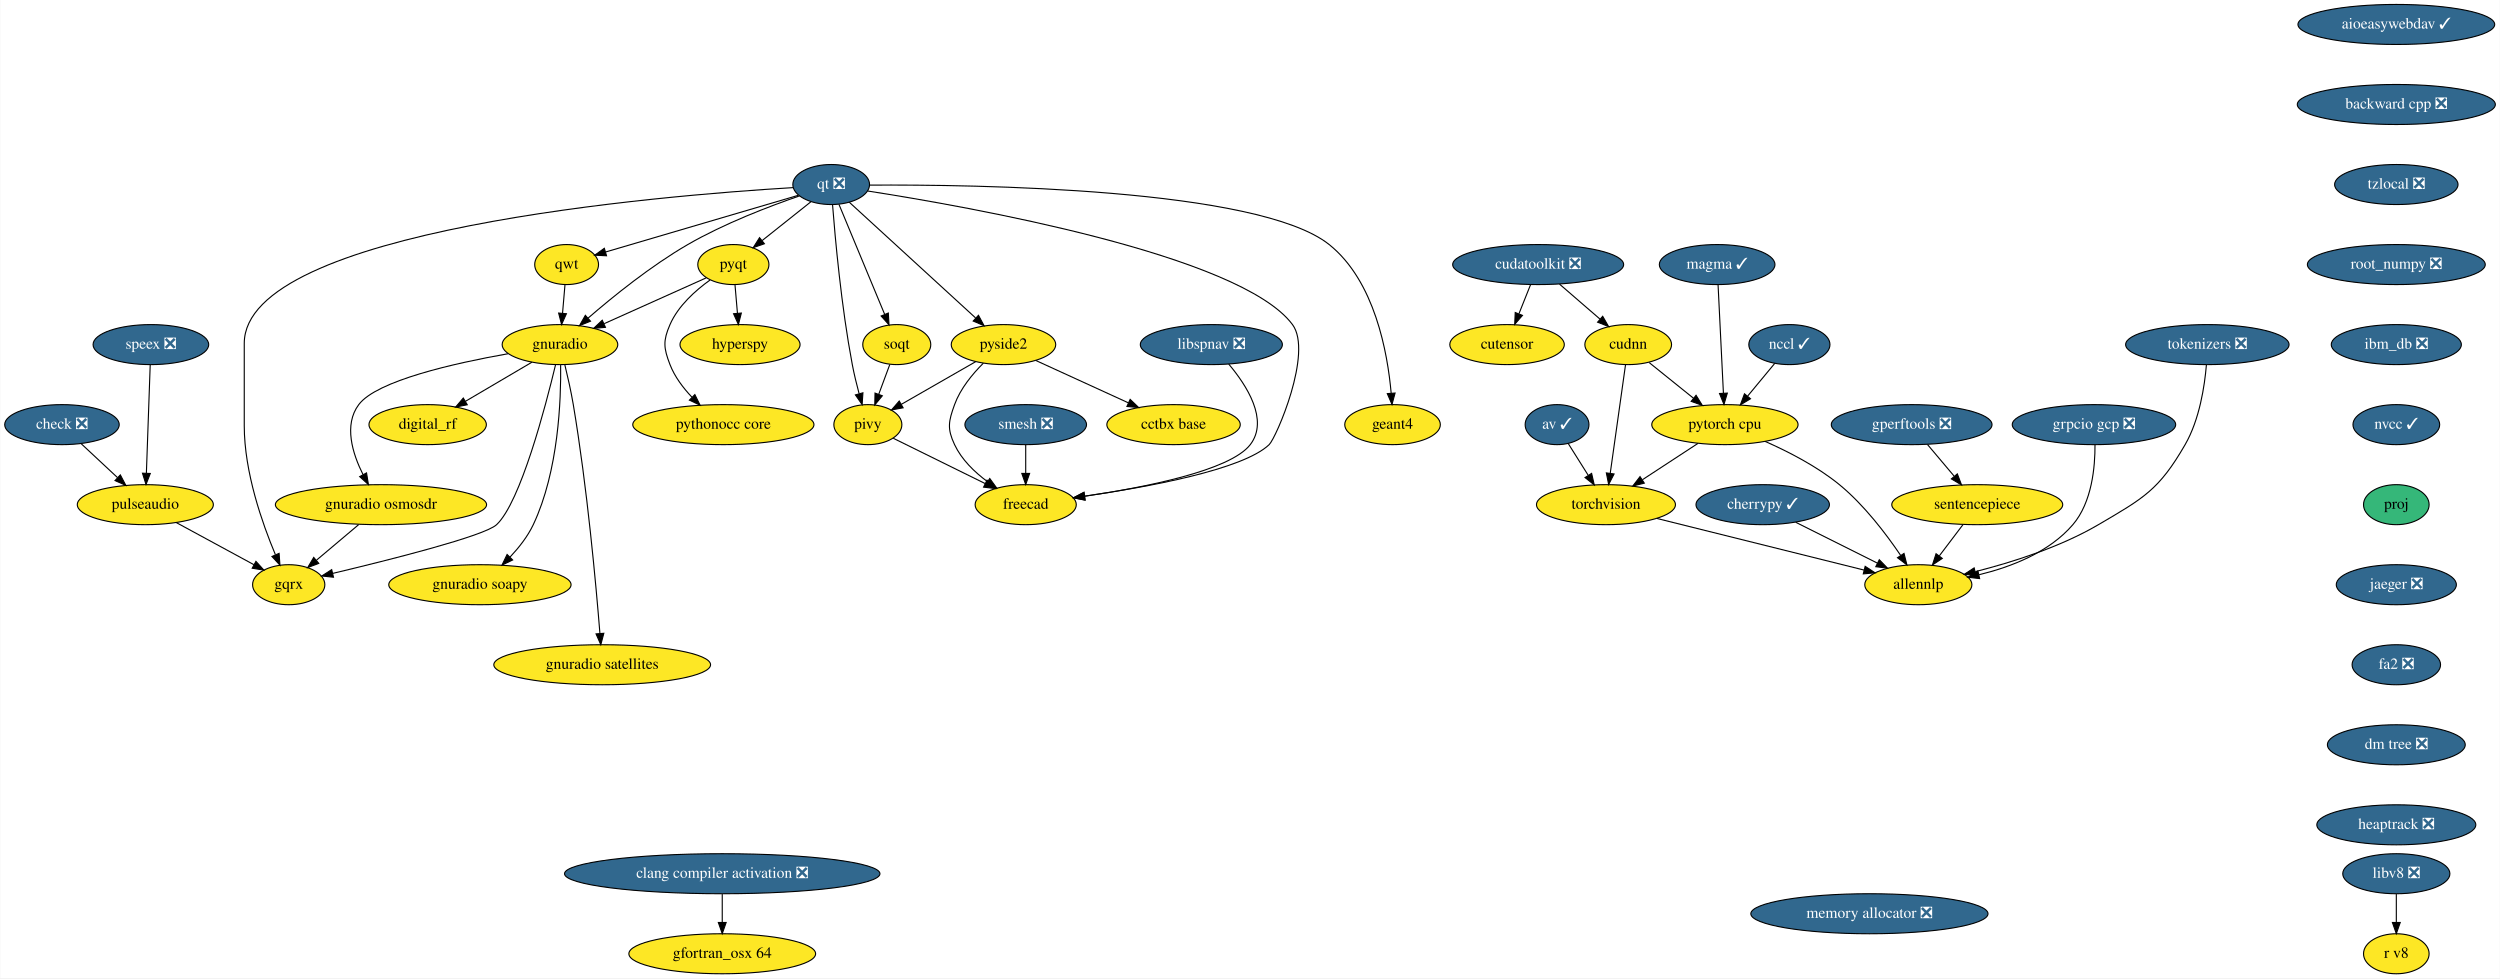
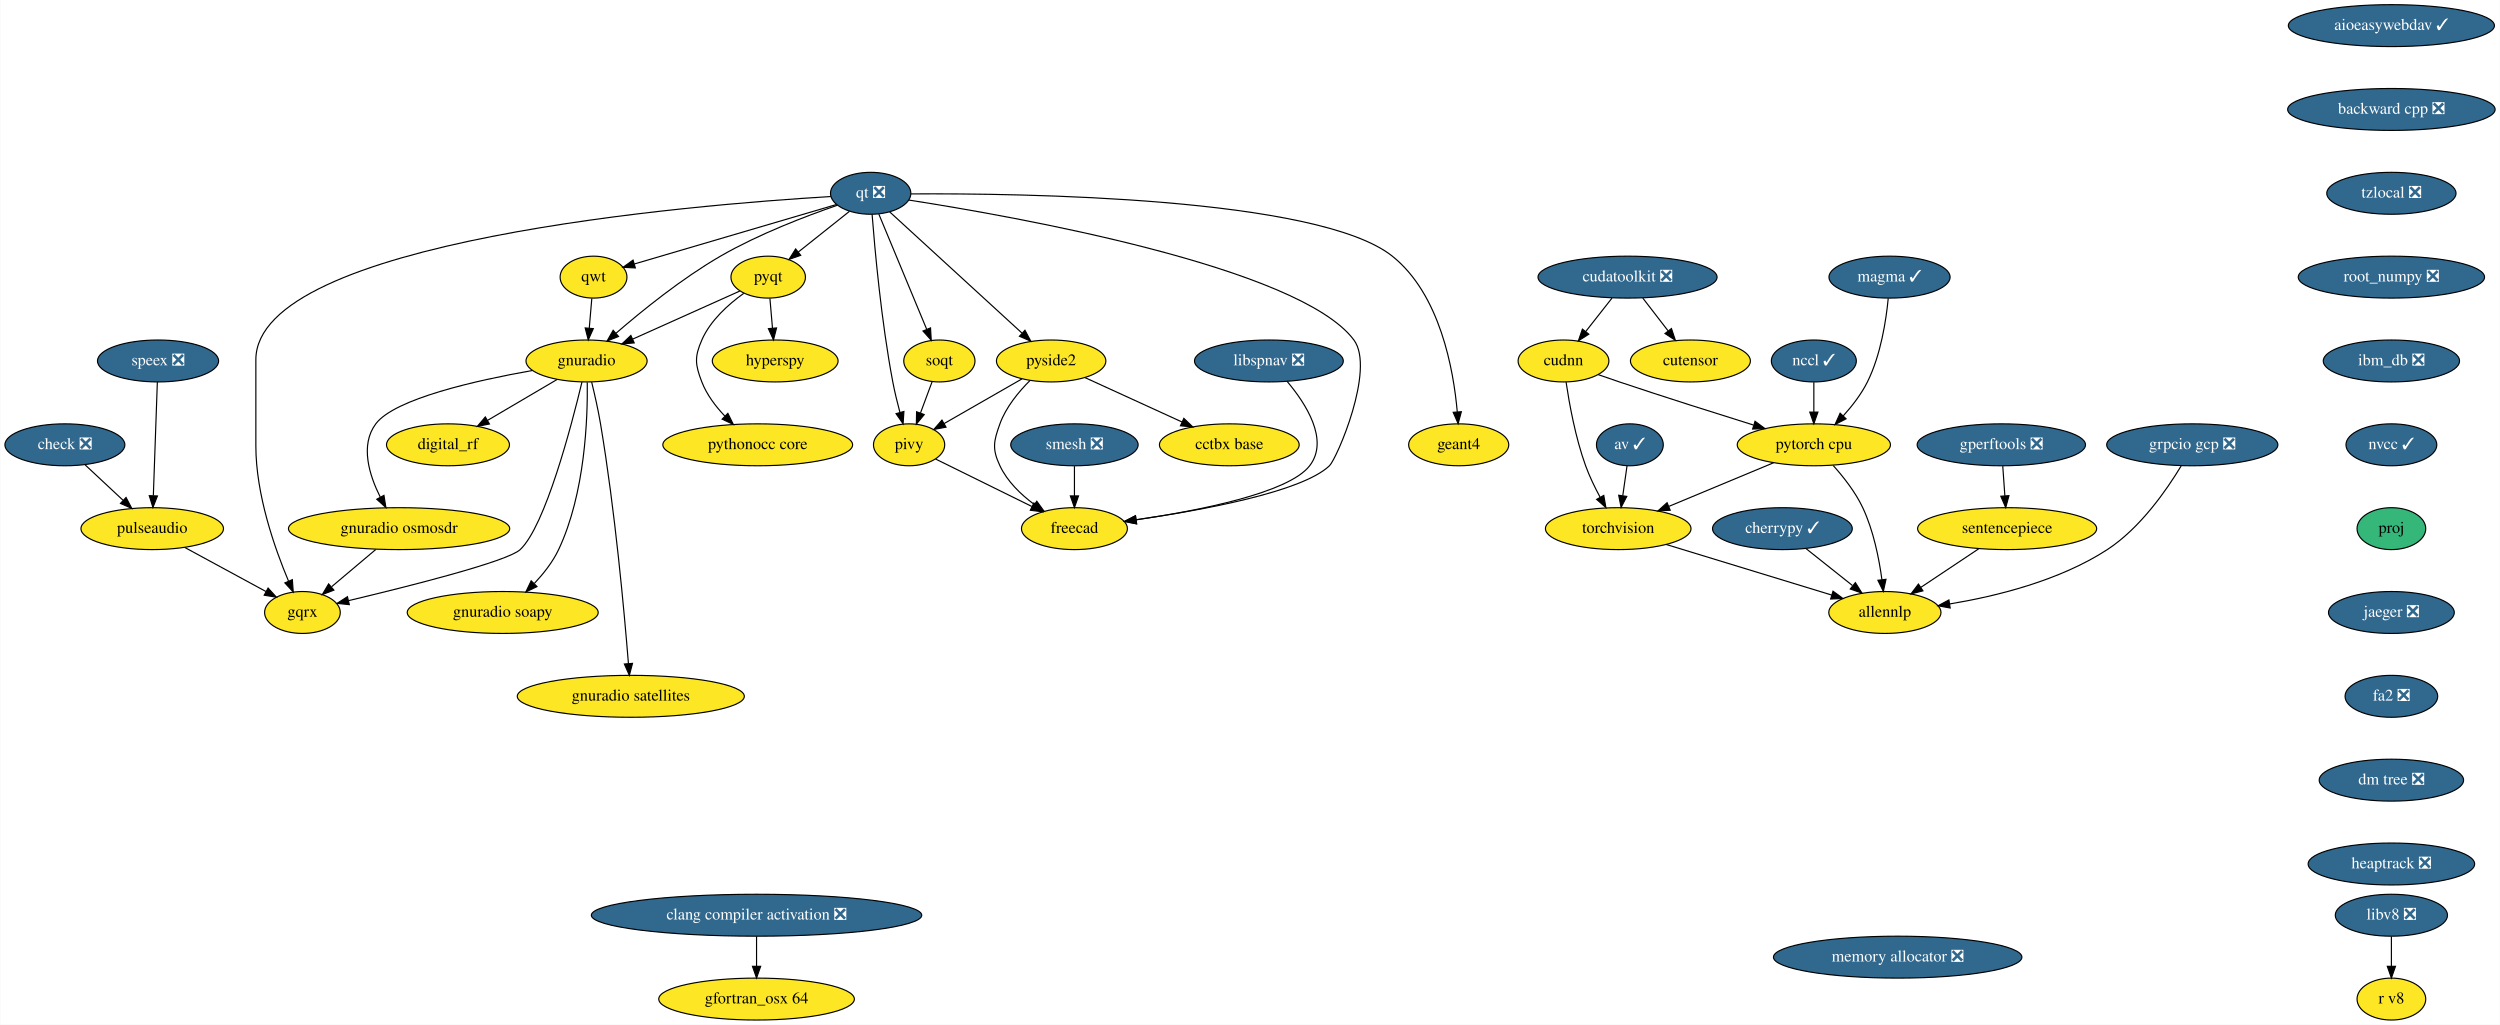
- <svg xmlns="http://www.w3.org/2000/svg" xmlns:xlink="http://www.w3.org/1999/xlink" width="2249pt" height="880pt" viewBox="0.00 0.00 2248.54 880.00">
+ <svg xmlns="http://www.w3.org/2000/svg" xmlns:xlink="http://www.w3.org/1999/xlink" width="2147pt" height="880pt" viewBox="0.00 0.00 2146.54 880.00">
  <g id="graph0" class="graph" transform="scale(1 1) rotate(0) translate(4 876)">
-     <polygon fill="white" stroke="transparent" points="-4,4 -4,-876 2244.54,-876 2244.54,4 -4,4" />
+     <polygon fill="white" stroke="transparent" points="-4,4 -4,-876 2142.54,-876 2142.54,4 -4,4" />
    <g id="node1" class="node">
      <g id="a_node1">
        <a xlink:href="https://github.com/conda-forge/aioeasywebdav-feedstock/pull/10" xlink:title="aioeasywebdav ✓">
-           <ellipse fill="#31688e" stroke="black" cx="2151.5" cy="-854" rx="88.5" ry="18" />
-           <text text-anchor="middle" x="2151.5" y="-850.3" font-family="Times,serif" font-size="14.00" fill="white">aioeasywebdav ✓</text>
+           <ellipse fill="#31688e" stroke="black" cx="2049.5" cy="-854" rx="88.5" ry="18" />
+           <text text-anchor="middle" x="2049.5" y="-850.3" font-family="Times,serif" font-size="14.00" fill="white">aioeasywebdav ✓</text>
        </a>
      </g>
    </g>
    <g id="node2" class="node">
      <g id="a_node2">
        <a xlink:href="https://github.com/conda-forge/backward-cpp-feedstock/pull/17" xlink:title="backward cpp ❎">
-           <ellipse fill="#31688e" stroke="black" cx="2151.5" cy="-782" rx="89.08" ry="18" />
-           <text text-anchor="middle" x="2151.5" y="-778.3" font-family="Times,serif" font-size="14.00" fill="white">backward cpp ❎</text>
+           <ellipse fill="#31688e" stroke="black" cx="2049.5" cy="-782" rx="89.08" ry="18" />
+           <text text-anchor="middle" x="2049.5" y="-778.3" font-family="Times,serif" font-size="14.00" fill="white">backward cpp ❎</text>
        </a>
      </g>
    </g>
    <g id="node6" class="node">
      <g id="a_node6">
        <a xlink:href="https://github.com/conda-forge/tzlocal-feedstock/pull/16" xlink:title="tzlocal ❎">
-           <ellipse fill="#31688e" stroke="black" cx="2151.5" cy="-710" rx="55.49" ry="18" />
-           <text text-anchor="middle" x="2151.5" y="-706.3" font-family="Times,serif" font-size="14.00" fill="white">tzlocal ❎</text>
+           <ellipse fill="#31688e" stroke="black" cx="2049.5" cy="-710" rx="55.49" ry="18" />
+           <text text-anchor="middle" x="2049.5" y="-706.3" font-family="Times,serif" font-size="14.00" fill="white">tzlocal ❎</text>
        </a>
      </g>
    </g>
    <g id="node3" class="node">
      <g id="a_node3">
        <a xlink:href="https://github.com/conda-forge/av-feedstock/pull/41" xlink:title="av ✓">
-           <ellipse fill="#31688e" stroke="black" cx="1396.5" cy="-494" rx="28.7" ry="18" />
-           <text text-anchor="middle" x="1396.5" y="-490.3" font-family="Times,serif" font-size="14.00" fill="white">av ✓</text>
+           <ellipse fill="#31688e" stroke="black" cx="1395.5" cy="-494" rx="28.7" ry="18" />
+           <text text-anchor="middle" x="1395.5" y="-490.3" font-family="Times,serif" font-size="14.00" fill="white">av ✓</text>
        </a>
      </g>
    </g>
    <g id="node4" class="node">
      <g id="a_node4">
        <a xlink:href="https://github.com/conda-forge/torchvision-feedstock" xlink:title="torchvision">
-           <ellipse fill="#fde725" stroke="black" cx="1440.5" cy="-422" rx="62.5" ry="18" />
-           <text text-anchor="middle" x="1440.5" y="-418.3" font-family="Times,serif" font-size="14.00">torchvision</text>
+           <ellipse fill="#fde725" stroke="black" cx="1385.5" cy="-422" rx="62.5" ry="18" />
+           <text text-anchor="middle" x="1385.5" y="-418.3" font-family="Times,serif" font-size="14.00">torchvision</text>
        </a>
      </g>
    </g>
    <g id="edge2" class="edge">
-       <path fill="none" stroke="black" d="M1406.48,-477.12C1411.79,-468.68 1418.43,-458.1 1424.44,-448.55" />
-       <polygon fill="black" stroke="black" points="1427.58,-450.13 1429.94,-439.8 1421.66,-446.4 1427.58,-450.13" />
+       <path fill="none" stroke="black" d="M1393.08,-476.05C1391.98,-468.35 1390.65,-459.03 1389.41,-450.36" />
+       <polygon fill="black" stroke="black" points="1392.85,-449.68 1387.97,-440.28 1385.92,-450.67 1392.85,-449.68" />
    </g>
    <g id="node5" class="node">
      <g id="a_node5">
        <a xlink:href="https://github.com/conda-forge/allennlp-feedstock" xlink:title="allennlp">
-           <ellipse fill="#fde725" stroke="black" cx="1721.5" cy="-350" rx="48.19" ry="18" />
-           <text text-anchor="middle" x="1721.5" y="-346.3" font-family="Times,serif" font-size="14.00">allennlp</text>
+           <ellipse fill="#fde725" stroke="black" cx="1614.5" cy="-350" rx="48.19" ry="18" />
+           <text text-anchor="middle" x="1614.5" y="-346.3" font-family="Times,serif" font-size="14.00">allennlp</text>
        </a>
      </g>
    </g>
    <g id="edge3" class="edge">
-       <path fill="none" stroke="black" d="M1486.27,-409.6C1537.55,-396.82 1620.35,-376.2 1672.8,-363.13" />
-       <polygon fill="black" stroke="black" points="1673.68,-366.52 1682.54,-360.7 1671.99,-359.73 1673.68,-366.52" />
+       <path fill="none" stroke="black" d="M1426.71,-408.4C1466.76,-396.16 1527.46,-377.61 1568.94,-364.93" />
+       <polygon fill="black" stroke="black" points="1569.98,-368.27 1578.52,-362 1567.94,-361.57 1569.98,-368.27" />
    </g>
    <g id="node28" class="node">
      <g id="a_node28">
        <a xlink:href="https://github.com/conda-forge/root_numpy-feedstock/pull/27" xlink:title="root_numpy ❎">
-           <ellipse fill="#31688e" stroke="black" cx="2151.5" cy="-638" rx="80" ry="18" />
-           <text text-anchor="middle" x="2151.5" y="-634.3" font-family="Times,serif" font-size="14.00" fill="white">root_numpy ❎</text>
+           <ellipse fill="#31688e" stroke="black" cx="2049.5" cy="-638" rx="80" ry="18" />
+           <text text-anchor="middle" x="2049.5" y="-634.3" font-family="Times,serif" font-size="14.00" fill="white">root_numpy ❎</text>
        </a>
      </g>
    </g>
    <g id="node7" class="node">
      <g id="a_node7">
        <a xlink:href="https://github.com/conda-forge/check-feedstock/pull/19" xlink:title="check ❎">
          <ellipse fill="#31688e" stroke="black" cx="51.5" cy="-494" rx="51.5" ry="18" />
          <text text-anchor="middle" x="51.5" y="-490.3" font-family="Times,serif" font-size="14.00" fill="white">check ❎</text>
        </a>
      </g>
    </g>
    <g id="node8" class="node">
      <g id="a_node8">
        <a xlink:href="https://github.com/conda-forge/pulseaudio-feedstock" xlink:title="pulseaudio">
          <ellipse fill="#fde725" stroke="black" cx="126.5" cy="-422" rx="61.19" ry="18" />
          <text text-anchor="middle" x="126.5" y="-418.3" font-family="Times,serif" font-size="14.00">pulseaudio</text>
        </a>
      </g>
    </g>
    <g id="edge5" class="edge">
      <path fill="none" stroke="black" d="M68.9,-476.76C78.58,-467.73 90.79,-456.33 101.48,-446.35" />
      <polygon fill="black" stroke="black" points="104.02,-448.77 108.94,-439.39 99.24,-443.65 104.02,-448.77" />
    </g>
    <g id="node9" class="node">
      <g id="a_node9">
        <a xlink:href="https://github.com/conda-forge/gqrx-feedstock" xlink:title="gqrx">
          <ellipse fill="#fde725" stroke="black" cx="255.5" cy="-350" rx="32.5" ry="18" />
          <text text-anchor="middle" x="255.5" y="-346.3" font-family="Times,serif" font-size="14.00">gqrx</text>
        </a>
      </g>
    </g>
    <g id="edge6" class="edge">
      <path fill="none" stroke="black" d="M154.49,-405.81C175.02,-394.67 202.9,-379.54 224.17,-368" />
      <polygon fill="black" stroke="black" points="226.01,-370.98 233.13,-363.14 222.67,-364.83 226.01,-370.98" />
    </g>
    <g id="node10" class="node">
      <g id="a_node10">
        <a xlink:href="https://github.com/conda-forge/cherrypy-feedstock/pull/64" xlink:title="cherrypy ✓">
-           <ellipse fill="#31688e" stroke="black" cx="1581.5" cy="-422" rx="60" ry="18" />
-           <text text-anchor="middle" x="1581.5" y="-418.3" font-family="Times,serif" font-size="14.00" fill="white">cherrypy ✓</text>
+           <ellipse fill="#31688e" stroke="black" cx="1526.5" cy="-422" rx="60" ry="18" />
+           <text text-anchor="middle" x="1526.5" y="-418.3" font-family="Times,serif" font-size="14.00" fill="white">cherrypy ✓</text>
        </a>
      </g>
    </g>
    <g id="edge7" class="edge">
-       <path fill="none" stroke="black" d="M1611.19,-406.15C1632.64,-395.43 1661.74,-380.88 1684.67,-369.42" />
-       <polygon fill="black" stroke="black" points="1686.38,-372.47 1693.76,-364.87 1683.25,-366.21 1686.38,-372.47" />
+       <path fill="none" stroke="black" d="M1546.91,-404.76C1558.74,-395.36 1573.8,-383.38 1586.7,-373.12" />
+       <polygon fill="black" stroke="black" points="1589.16,-375.63 1594.81,-366.67 1584.8,-370.15 1589.16,-375.63" />
    </g>
    <g id="node11" class="node">
      <g id="a_node11">
        <a xlink:href="https://github.com/conda-forge/hyperspy-feedstock" xlink:title="hyperspy">
          <ellipse fill="#fde725" stroke="black" cx="661.5" cy="-566" rx="54" ry="18" />
          <text text-anchor="middle" x="661.5" y="-562.3" font-family="Times,serif" font-size="14.00">hyperspy</text>
        </a>
      </g>
    </g>
    <g id="node12" class="node">
      <g id="a_node12">
        <a xlink:href="https://github.com/conda-forge/pyqt-feedstock" xlink:title="pyqt">
          <ellipse fill="#fde725" stroke="black" cx="655.5" cy="-638" rx="32" ry="18" />
          <text text-anchor="middle" x="655.5" y="-634.3" font-family="Times,serif" font-size="14.00">pyqt</text>
        </a>
      </g>
    </g>
    <g id="edge8" class="edge">
      <path fill="none" stroke="black" d="M656.98,-619.7C657.64,-611.98 658.44,-602.71 659.18,-594.11" />
      <polygon fill="black" stroke="black" points="662.67,-594.37 660.03,-584.1 655.69,-593.77 662.67,-594.37" />
    </g>
    <g id="node13" class="node">
      <g id="a_node13">
        <a xlink:href="https://github.com/conda-forge/gnuradio-feedstock" xlink:title="gnuradio">
          <ellipse fill="#fde725" stroke="black" cx="499.5" cy="-566" rx="52" ry="18" />
          <text text-anchor="middle" x="499.5" y="-562.3" font-family="Times,serif" font-size="14.00">gnuradio</text>
        </a>
      </g>
    </g>
    <g id="edge9" class="edge">
      <path fill="none" stroke="black" d="M631.12,-626.06C606.57,-615.04 568.26,-597.85 539.29,-584.85" />
      <polygon fill="black" stroke="black" points="540.41,-581.52 529.86,-580.62 537.55,-587.91 540.41,-581.52" />
    </g>
    <g id="node14" class="node">
      <g id="a_node14">
        <a xlink:href="https://github.com/conda-forge/pythonocc-core-feedstock" xlink:title="pythonocc core">
          <ellipse fill="#fde725" stroke="black" cx="646.5" cy="-494" rx="81.49" ry="18" />
          <text text-anchor="middle" x="646.5" y="-490.3" font-family="Times,serif" font-size="14.00">pythonocc core</text>
        </a>
      </g>
    </g>
    <g id="edge10" class="edge">
      <path fill="none" stroke="black" d="M634.51,-624.09C621.47,-614.75 605.84,-600.85 598.5,-584 592.11,-569.33 592.74,-562.93 598.5,-548 602.71,-537.09 610.31,-527.04 618.25,-518.68" />
      <polygon fill="black" stroke="black" points="620.86,-521.02 625.54,-511.52 615.96,-516.03 620.86,-521.02" />
    </g>
    <g id="edge11" class="edge">
      <path fill="none" stroke="black" d="M495.55,-547.89C486.64,-510.71 464.07,-424.23 442.5,-404 431.63,-393.8 346.65,-372.43 295.07,-360.17" />
      <polygon fill="black" stroke="black" points="295.76,-356.74 285.23,-357.84 294.15,-363.55 295.76,-356.74" />
    </g>
    <g id="node15" class="node">
      <g id="a_node15">
        <a xlink:href="https://github.com/conda-forge/digital_rf-feedstock" xlink:title="digital_rf">
          <ellipse fill="#fde725" stroke="black" cx="380.5" cy="-494" rx="52.79" ry="18" />
          <text text-anchor="middle" x="380.5" y="-490.3" font-family="Times,serif" font-size="14.00">digital_rf</text>
        </a>
      </g>
    </g>
    <g id="edge12" class="edge">
      <path fill="none" stroke="black" d="M474.26,-550.15C456.83,-539.9 433.44,-526.14 414.39,-514.93" />
      <polygon fill="black" stroke="black" points="416.09,-511.88 405.7,-509.82 412.55,-517.91 416.09,-511.88" />
    </g>
    <g id="node16" class="node">
      <g id="a_node16">
        <a xlink:href="https://github.com/conda-forge/gnuradio-osmosdr-feedstock" xlink:title="gnuradio osmosdr">
          <ellipse fill="#fde725" stroke="black" cx="338.5" cy="-422" rx="95" ry="18" />
          <text text-anchor="middle" x="338.5" y="-418.3" font-family="Times,serif" font-size="14.00">gnuradio osmosdr</text>
        </a>
      </g>
    </g>
    <g id="edge13" class="edge">
      <path fill="none" stroke="black" d="M452.85,-557.79C404.78,-549.29 334.65,-533.55 318.5,-512 304.87,-493.81 312.81,-468.04 322.42,-448.91" />
      <polygon fill="black" stroke="black" points="325.5,-450.58 327.18,-440.12 319.34,-447.24 325.5,-450.58" />
    </g>
    <g id="node17" class="node">
      <g id="a_node17">
        <a xlink:href="https://github.com/conda-forge/gnuradio-soapy-feedstock" xlink:title="gnuradio soapy">
          <ellipse fill="#fde725" stroke="black" cx="427.5" cy="-350" rx="82" ry="18" />
          <text text-anchor="middle" x="427.5" y="-346.3" font-family="Times,serif" font-size="14.00">gnuradio soapy</text>
        </a>
      </g>
    </g>
    <g id="edge14" class="edge">
      <path fill="none" stroke="black" d="M500.12,-547.61C500.54,-517.03 498.34,-452.28 475.5,-404 470.46,-393.35 462.56,-383.31 454.61,-374.89" />
      <polygon fill="black" stroke="black" points="456.92,-372.25 447.37,-367.64 451.96,-377.19 456.92,-372.25" />
    </g>
    <g id="node18" class="node">
      <g id="a_node18">
        <a xlink:href="https://github.com/conda-forge/gnuradio-satellites-feedstock" xlink:title="gnuradio satellites">
          <ellipse fill="#fde725" stroke="black" cx="537.5" cy="-278" rx="97.5" ry="18" />
          <text text-anchor="middle" x="537.5" y="-274.3" font-family="Times,serif" font-size="14.00">gnuradio satellites</text>
        </a>
      </g>
    </g>
    <g id="edge15" class="edge">
      <path fill="none" stroke="black" d="M503.88,-547.91C506.4,-537.57 509.46,-524.09 511.5,-512 523.97,-438 531.96,-349.73 535.46,-306.13" />
      <polygon fill="black" stroke="black" points="538.96,-306.29 536.25,-296.05 531.98,-305.74 538.96,-306.29" />
    </g>
    <g id="edge52" class="edge">
      <path fill="none" stroke="black" d="M318.41,-404.05C307.03,-394.46 292.68,-382.36 280.57,-372.14" />
      <polygon fill="black" stroke="black" points="282.5,-369.2 272.6,-365.42 277.99,-374.55 282.5,-369.2" />
    </g>
    <g id="node19" class="node">
      <g id="a_node19">
        <a xlink:href="https://github.com/conda-forge/qt-feedstock/pull/184" xlink:title="qt ❎">
          <ellipse fill="#31688e" stroke="black" cx="743.5" cy="-710" rx="34.5" ry="18" />
          <text text-anchor="middle" x="743.5" y="-706.3" font-family="Times,serif" font-size="14.00" fill="white">qt ❎</text>
        </a>
      </g>
    </g>
    <g id="edge24" class="edge">
      <path fill="none" stroke="black" d="M709.26,-707.22C592.26,-700.2 215.5,-669.64 215.5,-567 215.5,-567 215.5,-567 215.5,-493 215.5,-451.26 231.71,-405.11 243.5,-377.08" />
      <polygon fill="black" stroke="black" points="246.83,-378.19 247.6,-367.62 240.41,-375.4 246.83,-378.19" />
    </g>
    <g id="edge16" class="edge">
      <path fill="none" stroke="black" d="M725.27,-694.5C712.56,-684.39 695.42,-670.75 681.31,-659.53" />
      <polygon fill="black" stroke="black" points="683.41,-656.73 673.41,-653.25 679.06,-662.21 683.41,-656.73" />
    </g>
    <g id="edge17" class="edge">
      <path fill="none" stroke="black" d="M715.05,-699.8C688.21,-690.55 647.3,-674.97 614.5,-656 581.41,-636.87 547.23,-609.23 524.83,-589.85" />
      <polygon fill="black" stroke="black" points="526.97,-587.06 517.14,-583.11 522.35,-592.33 526.97,-587.06" />
    </g>
    <g id="node20" class="node">
      <g id="a_node20">
        <a xlink:href="https://github.com/conda-forge/qwt-feedstock" xlink:title="qwt">
          <ellipse fill="#fde725" stroke="black" cx="505.5" cy="-638" rx="28.7" ry="18" />
          <text text-anchor="middle" x="505.5" y="-634.3" font-family="Times,serif" font-size="14.00">qwt</text>
        </a>
      </g>
    </g>
    <g id="edge18" class="edge">
      <path fill="none" stroke="black" d="M713.84,-700.28C669.84,-687.34 587.44,-663.1 540.53,-649.3" />
      <polygon fill="black" stroke="black" points="541.39,-645.91 530.81,-646.44 539.42,-652.62 541.39,-645.91" />
    </g>
    <g id="node21" class="node">
      <g id="a_node21">
        <a xlink:href="https://github.com/conda-forge/pivy-feedstock" xlink:title="pivy">
          <ellipse fill="#fde725" stroke="black" cx="776.5" cy="-494" rx="30.59" ry="18" />
          <text text-anchor="middle" x="776.5" y="-490.3" font-family="Times,serif" font-size="14.00">pivy</text>
        </a>
      </g>
    </g>
    <g id="edge19" class="edge">
      <path fill="none" stroke="black" d="M744.72,-691.96C747,-662.44 752.62,-599.98 762.5,-548 764.12,-539.45 766.37,-530.25 768.59,-521.96" />
      <polygon fill="black" stroke="black" points="772.04,-522.62 771.34,-512.05 765.3,-520.75 772.04,-522.62" />
    </g>
    <g id="node22" class="node">
      <g id="a_node22">
        <a xlink:href="https://github.com/conda-forge/pyside2-feedstock" xlink:title="pyside2">
          <ellipse fill="#fde725" stroke="black" cx="898.5" cy="-566" rx="47" ry="18" />
          <text text-anchor="middle" x="898.5" y="-562.3" font-family="Times,serif" font-size="14.00">pyside2</text>
        </a>
      </g>
    </g>
    <g id="edge20" class="edge">
      <path fill="none" stroke="black" d="M759.79,-694.07C786.88,-669.26 841.35,-619.36 873.38,-590.01" />
      <polygon fill="black" stroke="black" points="876,-592.36 881.01,-583.02 871.27,-587.2 876,-592.36" />
    </g>
    <g id="node23" class="node">
      <g id="a_node23">
        <a xlink:href="https://github.com/conda-forge/soqt-feedstock" xlink:title="soqt">
          <ellipse fill="#fde725" stroke="black" cx="802.5" cy="-566" rx="30.59" ry="18" />
          <text text-anchor="middle" x="802.5" y="-562.3" font-family="Times,serif" font-size="14.00">soqt</text>
        </a>
      </g>
    </g>
    <g id="edge21" class="edge">
      <path fill="none" stroke="black" d="M750.5,-692.15C760.66,-667.71 779.58,-622.17 791.58,-593.29" />
      <polygon fill="black" stroke="black" points="794.9,-594.4 795.51,-583.82 788.44,-591.72 794.9,-594.4" />
    </g>
    <g id="node24" class="node">
      <g id="a_node24">
        <a xlink:href="https://github.com/conda-forge/freecad-feedstock" xlink:title="freecad">
          <ellipse fill="#fde725" stroke="black" cx="918.5" cy="-422" rx="45.5" ry="18" />
          <text text-anchor="middle" x="918.5" y="-418.3" font-family="Times,serif" font-size="14.00">freecad</text>
        </a>
      </g>
    </g>
    <g id="edge22" class="edge">
      <path fill="none" stroke="black" d="M776.23,-704.19C865.85,-690.28 1111.71,-646.96 1158.5,-584 1177.09,-558.98 1143.75,-481.97 1137.5,-476 1113.94,-453.51 1028.39,-437.86 971.45,-429.66" />
      <polygon fill="black" stroke="black" points="971.91,-426.19 961.52,-428.26 970.93,-433.12 971.91,-426.19" />
    </g>
    <g id="node25" class="node">
      <g id="a_node25">
        <a xlink:href="https://github.com/conda-forge/geant4-feedstock" xlink:title="geant4">
          <ellipse fill="#fde725" stroke="black" cx="1248.5" cy="-494" rx="43" ry="18" />
          <text text-anchor="middle" x="1248.5" y="-490.3" font-family="Times,serif" font-size="14.00">geant4</text>
        </a>
      </g>
    </g>
    <g id="edge23" class="edge">
      <path fill="none" stroke="black" d="M778.13,-709.47C871.89,-710.06 1127.87,-706.85 1191.5,-656 1232.51,-623.23 1244.06,-558.8 1247.28,-522.16" />
      <polygon fill="black" stroke="black" points="1250.77,-522.41 1248.01,-512.18 1243.79,-521.9 1250.77,-522.41" />
    </g>
    <g id="edge25" class="edge">
      <path fill="none" stroke="black" d="M504.02,-619.7C503.36,-611.98 502.56,-602.71 501.82,-594.11" />
      <polygon fill="black" stroke="black" points="505.31,-593.77 500.97,-584.1 498.33,-594.37 505.31,-593.77" />
    </g>
    <g id="edge26" class="edge">
      <path fill="none" stroke="black" d="M799.31,-481.75C821.59,-470.77 855.84,-453.89 881.92,-441.03" />
      <polygon fill="black" stroke="black" points="883.7,-444.06 891.12,-436.5 880.61,-437.78 883.7,-444.06" />
    </g>
    <g id="edge27" class="edge">
      <path fill="none" stroke="black" d="M873.52,-550.67C854.08,-539.52 827.06,-524.01 806.46,-512.19" />
      <polygon fill="black" stroke="black" points="808.2,-509.15 797.79,-507.21 804.72,-515.23 808.2,-509.15" />
    </g>
    <g id="edge28" class="edge">
      <path fill="none" stroke="black" d="M880.4,-549.3C870.7,-539.65 859.7,-526.4 854.5,-512 849.07,-496.95 847.69,-490.48 854.5,-476 860.82,-462.55 872.42,-451.35 884.02,-442.76" />
      <polygon fill="black" stroke="black" points="886.16,-445.53 892.39,-436.97 882.18,-439.77 886.16,-445.53" />
    </g>
    <g id="node26" class="node">
      <g id="a_node26">
        <a xlink:href="https://github.com/conda-forge/cctbx-base-feedstock" xlink:title="cctbx base">
          <ellipse fill="#fde725" stroke="black" cx="1051.5" cy="-494" rx="60" ry="18" />
          <text text-anchor="middle" x="1051.5" y="-490.3" font-family="Times,serif" font-size="14.00">cctbx base</text>
        </a>
      </g>
    </g>
    <g id="edge29" class="edge">
      <path fill="none" stroke="black" d="M927.64,-551.67C951.19,-540.89 984.62,-525.6 1010.81,-513.62" />
      <polygon fill="black" stroke="black" points="1012.46,-516.71 1020.1,-509.37 1009.55,-510.34 1012.46,-516.71" />
    </g>
    <g id="edge30" class="edge">
      <path fill="none" stroke="black" d="M796.21,-548.05C793.24,-540.06 789.62,-530.33 786.31,-521.4" />
      <polygon fill="black" stroke="black" points="789.5,-519.94 782.74,-511.79 782.94,-522.38 789.5,-519.94" />
    </g>
    <g id="node27" class="node">
      <g id="a_node27">
        <a xlink:href="https://github.com/conda-forge/speex-feedstock/pull/7" xlink:title="speex ❎">
          <ellipse fill="#31688e" stroke="black" cx="131.5" cy="-566" rx="52" ry="18" />
          <text text-anchor="middle" x="131.5" y="-562.3" font-family="Times,serif" font-size="14.00" fill="white">speex ❎</text>
        </a>
      </g>
    </g>
    <g id="edge31" class="edge">
      <path fill="none" stroke="black" d="M130.9,-547.87C130.04,-523.67 128.48,-479.21 127.46,-450.39" />
      <polygon fill="black" stroke="black" points="130.96,-450.06 127.11,-440.19 123.96,-450.31 130.96,-450.06" />
    </g>
    <g id="node32" class="node">
      <g id="a_node32">
        <a xlink:href="https://github.com/conda-forge/ibm_db-feedstock/pull/33" xlink:title="ibm_db ❎">
-           <ellipse fill="#31688e" stroke="black" cx="2151.5" cy="-566" rx="58.5" ry="18" />
-           <text text-anchor="middle" x="2151.5" y="-562.3" font-family="Times,serif" font-size="14.00" fill="white">ibm_db ❎</text>
+           <ellipse fill="#31688e" stroke="black" cx="2049.5" cy="-566" rx="58.5" ry="18" />
+           <text text-anchor="middle" x="2049.5" y="-562.3" font-family="Times,serif" font-size="14.00" fill="white">ibm_db ❎</text>
        </a>
      </g>
    </g>
    <g id="node29" class="node">
      <g id="a_node29">
        <a xlink:href="https://github.com/conda-forge/smesh-feedstock/pull/48" xlink:title="smesh ❎">
          <ellipse fill="#31688e" stroke="black" cx="918.5" cy="-494" rx="54.69" ry="18" />
          <text text-anchor="middle" x="918.5" y="-490.3" font-family="Times,serif" font-size="14.00" fill="white">smesh ❎</text>
        </a>
      </g>
    </g>
    <g id="edge33" class="edge">
      <path fill="none" stroke="black" d="M918.5,-475.7C918.5,-467.98 918.5,-458.71 918.5,-450.11" />
      <polygon fill="black" stroke="black" points="922,-450.1 918.5,-440.1 915,-450.1 922,-450.1" />
    </g>
    <g id="node30" class="node">
      <g id="a_node30">
        <a xlink:href="https://github.com/conda-forge/gperftools-feedstock/pull/11" xlink:title="gperftools ❎">
-           <ellipse fill="#31688e" stroke="black" cx="1715.5" cy="-494" rx="72.29" ry="18" />
-           <text text-anchor="middle" x="1715.5" y="-490.3" font-family="Times,serif" font-size="14.00" fill="white">gperftools ❎</text>
+           <ellipse fill="#31688e" stroke="black" cx="1714.5" cy="-494" rx="72.29" ry="18" />
+           <text text-anchor="middle" x="1714.5" y="-490.3" font-family="Times,serif" font-size="14.00" fill="white">gperftools ❎</text>
        </a>
      </g>
    </g>
    <g id="node31" class="node">
      <g id="a_node31">
        <a xlink:href="https://github.com/conda-forge/sentencepiece-feedstock" xlink:title="sentencepiece">
-           <ellipse fill="#fde725" stroke="black" cx="1774.5" cy="-422" rx="76.89" ry="18" />
-           <text text-anchor="middle" x="1774.5" y="-418.3" font-family="Times,serif" font-size="14.00">sentencepiece</text>
+           <ellipse fill="#fde725" stroke="black" cx="1719.5" cy="-422" rx="76.89" ry="18" />
+           <text text-anchor="middle" x="1719.5" y="-418.3" font-family="Times,serif" font-size="14.00">sentencepiece</text>
        </a>
      </g>
    </g>
    <g id="edge34" class="edge">
-       <path fill="none" stroke="black" d="M1729.78,-476.05C1736.96,-467.54 1745.79,-457.07 1753.7,-447.68" />
-       <polygon fill="black" stroke="black" points="1756.58,-449.69 1760.35,-439.79 1751.23,-445.18 1756.58,-449.69" />
+       <path fill="none" stroke="black" d="M1715.74,-475.7C1716.29,-467.98 1716.95,-458.71 1717.56,-450.11" />
+       <polygon fill="black" stroke="black" points="1721.06,-450.33 1718.28,-440.1 1714.07,-449.83 1721.06,-450.33" />
    </g>
    <g id="edge35" class="edge">
-       <path fill="none" stroke="black" d="M1761.67,-404.05C1755.29,-395.63 1747.45,-385.28 1740.4,-375.97" />
-       <polygon fill="black" stroke="black" points="1743.04,-373.65 1734.21,-367.79 1737.46,-377.87 1743.04,-373.65" />
+       <path fill="none" stroke="black" d="M1695.15,-404.76C1680.32,-394.88 1661.25,-382.17 1645.37,-371.58" />
+       <polygon fill="black" stroke="black" points="1647.19,-368.59 1636.93,-365.95 1643.31,-374.41 1647.19,-368.59" />
    </g>
    <g id="node36" class="node">
      <g id="a_node36">
        <a xlink:href="https://github.com/conda-forge/nvcc-feedstock/pull/67" xlink:title="nvcc ✓">
-           <ellipse fill="#31688e" stroke="black" cx="2151.5" cy="-494" rx="39" ry="18" />
-           <text text-anchor="middle" x="2151.5" y="-490.3" font-family="Times,serif" font-size="14.00" fill="white">nvcc ✓</text>
+           <ellipse fill="#31688e" stroke="black" cx="2049.5" cy="-494" rx="39" ry="18" />
+           <text text-anchor="middle" x="2049.5" y="-490.3" font-family="Times,serif" font-size="14.00" fill="white">nvcc ✓</text>
        </a>
      </g>
    </g>
    <g id="node33" class="node">
      <g id="a_node33">
        <a xlink:href="https://github.com/conda-forge/pytorch-cpu-feedstock" xlink:title="pytorch cpu">
-           <ellipse fill="#fde725" stroke="black" cx="1547.5" cy="-494" rx="65.79" ry="18" />
-           <text text-anchor="middle" x="1547.5" y="-490.3" font-family="Times,serif" font-size="14.00">pytorch cpu</text>
+           <ellipse fill="#fde725" stroke="black" cx="1553.5" cy="-494" rx="65.79" ry="18" />
+           <text text-anchor="middle" x="1553.5" y="-490.3" font-family="Times,serif" font-size="14.00">pytorch cpu</text>
        </a>
      </g>
    </g>
    <g id="edge37" class="edge">
-       <path fill="none" stroke="black" d="M1523.22,-477.12C1508.44,-467.45 1489.38,-454.98 1473.28,-444.44" />
-       <polygon fill="black" stroke="black" points="1474.97,-441.37 1464.68,-438.82 1471.14,-447.22 1474.97,-441.37" />
+       <path fill="none" stroke="black" d="M1519.1,-478.67C1493.08,-467.82 1457.17,-452.86 1429.13,-441.18" />
+       <polygon fill="black" stroke="black" points="1430.15,-437.81 1419.57,-437.2 1427.45,-444.27 1430.15,-437.81" />
    </g>
    <g id="edge38" class="edge">
-       <path fill="none" stroke="black" d="M1583.58,-478.95C1604.43,-469.77 1630.43,-456.44 1650.5,-440 1672.68,-421.83 1692.51,-395.69 1705.54,-376.43" />
-       <polygon fill="black" stroke="black" points="1708.61,-378.13 1711.21,-367.86 1702.77,-374.28 1708.61,-378.13" />
+       <path fill="none" stroke="black" d="M1570.12,-476.23C1578.92,-466.43 1589.2,-453.38 1595.5,-440 1604.73,-420.4 1609.52,-396.27 1611.98,-378.08" />
+       <polygon fill="black" stroke="black" points="1615.46,-378.49 1613.18,-368.14 1608.51,-377.65 1615.46,-378.49" />
    </g>
    <g id="node34" class="node">
      <g id="a_node34">
        <a xlink:href="https://github.com/conda-forge/gfortran_osx-64-feedstock" xlink:title="gfortran_osx 64">
          <ellipse fill="#fde725" stroke="black" cx="645.5" cy="-18" rx="84" ry="18" />
          <text text-anchor="middle" x="645.5" y="-14.3" font-family="Times,serif" font-size="14.00">gfortran_osx 64</text>
        </a>
      </g>
    </g>
    <g id="node35" class="node">
      <g id="a_node35">
        <a xlink:href="https://github.com/conda-forge/grpcio-gcp-feedstock/pull/9" xlink:title="grpcio gcp ❎">
-           <ellipse fill="#31688e" stroke="black" cx="1879.5" cy="-494" rx="73.5" ry="18" />
-           <text text-anchor="middle" x="1879.5" y="-490.3" font-family="Times,serif" font-size="14.00" fill="white">grpcio gcp ❎</text>
+           <ellipse fill="#31688e" stroke="black" cx="1878.5" cy="-494" rx="73.5" ry="18" />
+           <text text-anchor="middle" x="1878.5" y="-490.3" font-family="Times,serif" font-size="14.00" fill="white">grpcio gcp ❎</text>
        </a>
      </g>
    </g>
    <g id="edge39" class="edge">
-       <path fill="none" stroke="black" d="M1880.43,-475.83C1880.56,-456.19 1877.77,-424.16 1860.5,-404 1839.31,-379.26 1805.25,-366.04 1776.16,-358.98" />
-       <polygon fill="black" stroke="black" points="1776.63,-355.5 1766.1,-356.74 1775.1,-362.33 1776.63,-355.5" />
+       <path fill="none" stroke="black" d="M1868.96,-475.89C1856.82,-455.7 1833.97,-422.54 1805.5,-404 1764.56,-377.34 1710.29,-363.95 1670.06,-357.31" />
+       <polygon fill="black" stroke="black" points="1670.57,-353.85 1660.15,-355.76 1669.49,-360.76 1670.57,-353.85" />
    </g>
    <g id="node44" class="node">
      <g id="a_node44">
        <a xlink:href="https://github.com/conda-forge/proj-feedstock" xlink:title="proj">
-           <ellipse fill="#35b779" stroke="black" cx="2151.5" cy="-422" rx="29.5" ry="18" />
-           <text text-anchor="middle" x="2151.5" y="-418.3" font-family="Times,serif" font-size="14.00">proj</text>
+           <ellipse fill="#35b779" stroke="black" cx="2049.5" cy="-422" rx="29.5" ry="18" />
+           <text text-anchor="middle" x="2049.5" y="-418.3" font-family="Times,serif" font-size="14.00">proj</text>
        </a>
      </g>
    </g>
    <g id="node37" class="node">
      <g id="a_node37">
        <a xlink:href="https://github.com/conda-forge/cudatoolkit-feedstock/pull/4" xlink:title="cudatoolkit ❎">
-           <ellipse fill="#31688e" stroke="black" cx="1379.5" cy="-638" rx="76.89" ry="18" />
-           <text text-anchor="middle" x="1379.5" y="-634.3" font-family="Times,serif" font-size="14.00" fill="white">cudatoolkit ❎</text>
+           <ellipse fill="#31688e" stroke="black" cx="1393.5" cy="-638" rx="76.89" ry="18" />
+           <text text-anchor="middle" x="1393.5" y="-634.3" font-family="Times,serif" font-size="14.00" fill="white">cudatoolkit ❎</text>
        </a>
      </g>
    </g>
    <g id="node38" class="node">
      <g id="a_node38">
        <a xlink:href="https://github.com/conda-forge/cudnn-feedstock" xlink:title="cudnn">
-           <ellipse fill="#fde725" stroke="black" cx="1460.5" cy="-566" rx="39" ry="18" />
-           <text text-anchor="middle" x="1460.5" y="-562.3" font-family="Times,serif" font-size="14.00">cudnn</text>
+           <ellipse fill="#fde725" stroke="black" cx="1338.5" cy="-566" rx="39" ry="18" />
+           <text text-anchor="middle" x="1338.5" y="-562.3" font-family="Times,serif" font-size="14.00">cudnn</text>
        </a>
      </g>
    </g>
    <g id="edge41" class="edge">
-       <path fill="none" stroke="black" d="M1398.7,-620.41C1409.57,-611.02 1423.3,-599.15 1435.06,-588.99" />
-       <polygon fill="black" stroke="black" points="1437.55,-591.46 1442.83,-582.27 1432.97,-586.16 1437.55,-591.46" />
+       <path fill="none" stroke="black" d="M1380.19,-620.05C1373.4,-611.42 1365.03,-600.76 1357.57,-591.27" />
+       <polygon fill="black" stroke="black" points="1360.24,-589.01 1351.31,-583.31 1354.74,-593.33 1360.24,-589.01" />
    </g>
    <g id="node39" class="node">
      <g id="a_node39">
        <a xlink:href="https://github.com/conda-forge/cutensor-feedstock" xlink:title="cutensor">
-           <ellipse fill="#fde725" stroke="black" cx="1351.5" cy="-566" rx="51.5" ry="18" />
-           <text text-anchor="middle" x="1351.5" y="-562.3" font-family="Times,serif" font-size="14.00">cutensor</text>
+           <ellipse fill="#fde725" stroke="black" cx="1447.5" cy="-566" rx="51.5" ry="18" />
+           <text text-anchor="middle" x="1447.5" y="-562.3" font-family="Times,serif" font-size="14.00">cutensor</text>
        </a>
      </g>
    </g>
    <g id="edge42" class="edge">
-       <path fill="none" stroke="black" d="M1372.72,-620.05C1369.57,-612.18 1365.75,-602.62 1362.22,-593.79" />
-       <polygon fill="black" stroke="black" points="1365.37,-592.26 1358.41,-584.28 1358.87,-594.86 1365.37,-592.26" />
+       <path fill="none" stroke="black" d="M1406.57,-620.05C1413.07,-611.63 1421.06,-601.28 1428.24,-591.97" />
+       <polygon fill="black" stroke="black" points="1431.21,-593.84 1434.55,-583.79 1425.67,-589.57 1431.21,-593.84" />
    </g>
    <g id="edge43" class="edge">
-       <path fill="none" stroke="black" d="M1458.09,-547.87C1454.68,-523.67 1448.42,-479.21 1444.36,-450.39" />
-       <polygon fill="black" stroke="black" points="1447.78,-449.6 1442.92,-440.19 1440.85,-450.58 1447.78,-449.6" />
+       <path fill="none" stroke="black" d="M1340.72,-547.88C1343.41,-529.67 1348.71,-500.21 1357.5,-476 1360.8,-466.9 1365.4,-457.42 1369.92,-449.03" />
+       <polygon fill="black" stroke="black" points="1373.08,-450.55 1374.91,-440.11 1366.97,-447.13 1373.08,-450.55" />
    </g>
    <g id="edge44" class="edge">
-       <path fill="none" stroke="black" d="M1479.38,-549.81C1491.05,-540.42 1506.25,-528.19 1519.32,-517.67" />
-       <polygon fill="black" stroke="black" points="1521.54,-520.38 1527.14,-511.38 1517.16,-514.92 1521.54,-520.38" />
+       <path fill="none" stroke="black" d="M1368.41,-554.24C1374.39,-552.13 1380.63,-549.97 1386.5,-548 1424.92,-535.11 1468.57,-521.28 1501.61,-510.98" />
+       <polygon fill="black" stroke="black" points="1503,-514.22 1511.51,-507.9 1500.92,-507.53 1503,-514.22" />
    </g>
    <g id="node40" class="node">
      <g id="a_node40">
        <a xlink:href="https://github.com/conda-forge/libspnav-feedstock/pull/2" xlink:title="libspnav ❎">
          <ellipse fill="#31688e" stroke="black" cx="1085.5" cy="-566" rx="63.89" ry="18" />
          <text text-anchor="middle" x="1085.5" y="-562.3" font-family="Times,serif" font-size="14.00" fill="white">libspnav ❎</text>
        </a>
      </g>
    </g>
    <g id="edge45" class="edge">
      <path fill="none" stroke="black" d="M1101.1,-548.51C1117.14,-529.51 1137.54,-498.09 1120.5,-476 1102.4,-452.54 1025.05,-437.43 971.5,-429.57" />
      <polygon fill="black" stroke="black" points="971.86,-426.09 961.47,-428.14 970.87,-433.02 971.86,-426.09" />
    </g>
    <g id="node41" class="node">
      <g id="a_node41">
        <a xlink:href="https://github.com/conda-forge/libv8-feedstock/pull/66" xlink:title="libv8 ❎">
-           <ellipse fill="#31688e" stroke="black" cx="2151.5" cy="-90" rx="48.19" ry="18" />
-           <text text-anchor="middle" x="2151.5" y="-86.3" font-family="Times,serif" font-size="14.00" fill="white">libv8 ❎</text>
+           <ellipse fill="#31688e" stroke="black" cx="2049.5" cy="-90" rx="48.19" ry="18" />
+           <text text-anchor="middle" x="2049.5" y="-86.3" font-family="Times,serif" font-size="14.00" fill="white">libv8 ❎</text>
        </a>
      </g>
    </g>
    <g id="node42" class="node">
      <g id="a_node42">
        <a xlink:href="https://github.com/conda-forge/r-v8-feedstock" xlink:title="r v8">
-           <ellipse fill="#fde725" stroke="black" cx="2151.5" cy="-18" rx="29.5" ry="18" />
-           <text text-anchor="middle" x="2151.5" y="-14.3" font-family="Times,serif" font-size="14.00">r v8</text>
+           <ellipse fill="#fde725" stroke="black" cx="2049.5" cy="-18" rx="29.5" ry="18" />
+           <text text-anchor="middle" x="2049.5" y="-14.3" font-family="Times,serif" font-size="14.00">r v8</text>
        </a>
      </g>
    </g>
    <g id="edge46" class="edge">
-       <path fill="none" stroke="black" d="M2151.5,-71.7C2151.5,-63.98 2151.5,-54.71 2151.5,-46.11" />
-       <polygon fill="black" stroke="black" points="2155,-46.1 2151.5,-36.1 2148,-46.1 2155,-46.1" />
+       <path fill="none" stroke="black" d="M2049.5,-71.7C2049.5,-63.98 2049.5,-54.71 2049.5,-46.11" />
+       <polygon fill="black" stroke="black" points="2053,-46.1 2049.5,-36.1 2046,-46.1 2053,-46.1" />
    </g>
    <g id="node43" class="node">
      <g id="a_node43">
        <a xlink:href="https://github.com/conda-forge/clang-compiler-activation-feedstock/pull/67" xlink:title="clang compiler activation ❎">
          <ellipse fill="#31688e" stroke="black" cx="645.5" cy="-90" rx="141.88" ry="18" />
          <text text-anchor="middle" x="645.5" y="-86.3" font-family="Times,serif" font-size="14.00" fill="white">clang compiler activation ❎</text>
        </a>
      </g>
    </g>
    <g id="edge47" class="edge">
      <path fill="none" stroke="black" d="M645.5,-71.7C645.5,-63.98 645.5,-54.71 645.5,-46.11" />
      <polygon fill="black" stroke="black" points="649,-46.1 645.5,-36.1 642,-46.1 649,-46.1" />
    </g>
    <g id="node45" class="node">
      <g id="a_node45">
        <a xlink:href="https://github.com/conda-forge/jaeger-feedstock/pull/12" xlink:title="jaeger ❎">
-           <ellipse fill="#31688e" stroke="black" cx="2151.5" cy="-350" rx="54" ry="18" />
-           <text text-anchor="middle" x="2151.5" y="-346.3" font-family="Times,serif" font-size="14.00" fill="white">jaeger ❎</text>
+           <ellipse fill="#31688e" stroke="black" cx="2049.5" cy="-350" rx="54" ry="18" />
+           <text text-anchor="middle" x="2049.5" y="-346.3" font-family="Times,serif" font-size="14.00" fill="white">jaeger ❎</text>
        </a>
      </g>
    </g>
    <g id="node47" class="node">
      <g id="a_node47">
        <a xlink:href="https://github.com/conda-forge/fa2-feedstock/pull/4" xlink:title="fa2 ❎">
-           <ellipse fill="#31688e" stroke="black" cx="2151.5" cy="-278" rx="39.79" ry="18" />
-           <text text-anchor="middle" x="2151.5" y="-274.3" font-family="Times,serif" font-size="14.00" fill="white">fa2 ❎</text>
+           <ellipse fill="#31688e" stroke="black" cx="2049.5" cy="-278" rx="39.79" ry="18" />
+           <text text-anchor="middle" x="2049.5" y="-274.3" font-family="Times,serif" font-size="14.00" fill="white">fa2 ❎</text>
        </a>
      </g>
    </g>
    <g id="node46" class="node">
      <g id="a_node46">
        <a xlink:href="https://github.com/conda-forge/nccl-feedstock/pull/51" xlink:title="nccl ✓">
-           <ellipse fill="#31688e" stroke="black" cx="1605.5" cy="-566" rx="36.5" ry="18" />
-           <text text-anchor="middle" x="1605.5" y="-562.3" font-family="Times,serif" font-size="14.00" fill="white">nccl ✓</text>
+           <ellipse fill="#31688e" stroke="black" cx="1553.5" cy="-566" rx="36.5" ry="18" />
+           <text text-anchor="middle" x="1553.5" y="-562.3" font-family="Times,serif" font-size="14.00" fill="white">nccl ✓</text>
        </a>
      </g>
    </g>
    <g id="edge50" class="edge">
-       <path fill="none" stroke="black" d="M1592.34,-549.12C1585.13,-540.42 1576.04,-529.45 1567.93,-519.66" />
-       <polygon fill="black" stroke="black" points="1570.49,-517.26 1561.42,-511.8 1565.1,-521.73 1570.49,-517.26" />
+       <path fill="none" stroke="black" d="M1553.5,-547.7C1553.5,-539.98 1553.5,-530.71 1553.5,-522.11" />
+       <polygon fill="black" stroke="black" points="1557,-522.1 1553.5,-512.1 1550,-522.1 1557,-522.1" />
+     </g>
+     <g id="node48" class="node">
+       <g id="a_node48">
+         <a xlink:href="https://github.com/conda-forge/dm-tree-feedstock/pull/4" xlink:title="dm tree ❎">
+           <ellipse fill="#31688e" stroke="black" cx="2049.5" cy="-206" rx="61.99" ry="18" />
+           <text text-anchor="middle" x="2049.5" y="-202.3" font-family="Times,serif" font-size="14.00" fill="white">dm tree ❎</text>
+         </a>
+       </g>
    </g>
    <g id="node49" class="node">
      <g id="a_node49">
-         <a xlink:href="https://github.com/conda-forge/dm-tree-feedstock/pull/4" xlink:title="dm tree ❎">
-           <ellipse fill="#31688e" stroke="black" cx="2151.5" cy="-206" rx="61.99" ry="18" />
-           <text text-anchor="middle" x="2151.5" y="-202.3" font-family="Times,serif" font-size="14.00" fill="white">dm tree ❎</text>
-         </a>
-       </g>
-     </g>
-     <g id="node48" class="node">
-       <g id="a_node48">
-         <a xlink:href="https://github.com/conda-forge/tokenizers-feedstock/pull/18" xlink:title="tokenizers ❎">
-           <ellipse fill="#31688e" stroke="black" cx="1981.5" cy="-566" rx="73.5" ry="18" />
-           <text text-anchor="middle" x="1981.5" y="-562.3" font-family="Times,serif" font-size="14.00" fill="white">tokenizers ❎</text>
-         </a>
-       </g>
-     </g>
-     <g id="edge53" class="edge">
-       <path fill="none" stroke="black" d="M1980.66,-547.84C1979.09,-529.06 1974.56,-498.63 1961.5,-476 1937.93,-435.13 1924.19,-427.88 1883.5,-404 1849.04,-383.77 1805.86,-370.14 1772.75,-361.77" />
-       <polygon fill="black" stroke="black" points="1773.36,-358.32 1762.82,-359.34 1771.7,-365.12 1773.36,-358.32" />
+         <a xlink:href="https://github.com/conda-forge/heaptrack-feedstock/pull/2" xlink:title="heaptrack ❎">
+           <ellipse fill="#31688e" stroke="black" cx="2049.5" cy="-134" rx="71.5" ry="18" />
+           <text text-anchor="middle" x="2049.5" y="-130.3" font-family="Times,serif" font-size="14.00" fill="white">heaptrack ❎</text>
+         </a>
+       </g>
    </g>
    <g id="node50" class="node">
      <g id="a_node50">
-         <a xlink:href="https://github.com/conda-forge/heaptrack-feedstock/pull/2" xlink:title="heaptrack ❎">
-           <ellipse fill="#31688e" stroke="black" cx="2151.5" cy="-134" rx="71.5" ry="18" />
-           <text text-anchor="middle" x="2151.5" y="-130.3" font-family="Times,serif" font-size="14.00" fill="white">heaptrack ❎</text>
-         </a>
-       </g>
+         <a xlink:href="https://github.com/conda-forge/magma-feedstock/pull/9" xlink:title="magma ✓">
+           <ellipse fill="#31688e" stroke="black" cx="1618.5" cy="-638" rx="52" ry="18" />
+           <text text-anchor="middle" x="1618.5" y="-634.3" font-family="Times,serif" font-size="14.00" fill="white">magma ✓</text>
+         </a>
+       </g>
+     </g>
+     <g id="edge55" class="edge">
+       <path fill="none" stroke="black" d="M1617.38,-619.76C1615.61,-601.19 1611.06,-571.19 1599.5,-548 1594.26,-537.48 1586.43,-527.36 1578.72,-518.84" />
+       <polygon fill="black" stroke="black" points="1581.16,-516.33 1571.74,-511.49 1576.09,-521.15 1581.16,-516.33" />
    </g>
    <g id="node51" class="node">
      <g id="a_node51">
-         <a xlink:href="https://github.com/conda-forge/magma-feedstock/pull/9" xlink:title="magma ✓">
-           <ellipse fill="#31688e" stroke="black" cx="1540.5" cy="-638" rx="52" ry="18" />
-           <text text-anchor="middle" x="1540.5" y="-634.3" font-family="Times,serif" font-size="14.00" fill="white">magma ✓</text>
-         </a>
-       </g>
-     </g>
-     <g id="edge56" class="edge">
-       <path fill="none" stroke="black" d="M1541.34,-619.87C1542.54,-595.67 1544.73,-551.21 1546.15,-522.39" />
-       <polygon fill="black" stroke="black" points="1549.66,-522.35 1546.65,-512.19 1542.66,-522 1549.66,-522.35" />
-     </g>
-     <g id="node52" class="node">
-       <g id="a_node52">
        <a xlink:href="https://github.com/conda-forge/memory-allocator-feedstock/pull/3" xlink:title="memory allocator ❎">
-           <ellipse fill="#31688e" stroke="black" cx="1677.5" cy="-54" rx="106.68" ry="18" />
-           <text text-anchor="middle" x="1677.5" y="-50.3" font-family="Times,serif" font-size="14.00" fill="white">memory allocator ❎</text>
+           <ellipse fill="#31688e" stroke="black" cx="1625.5" cy="-54" rx="106.68" ry="18" />
+           <text text-anchor="middle" x="1625.5" y="-50.3" font-family="Times,serif" font-size="14.00" fill="white">memory allocator ❎</text>
        </a>
      </g>
    </g>
  </g>
</svg>
